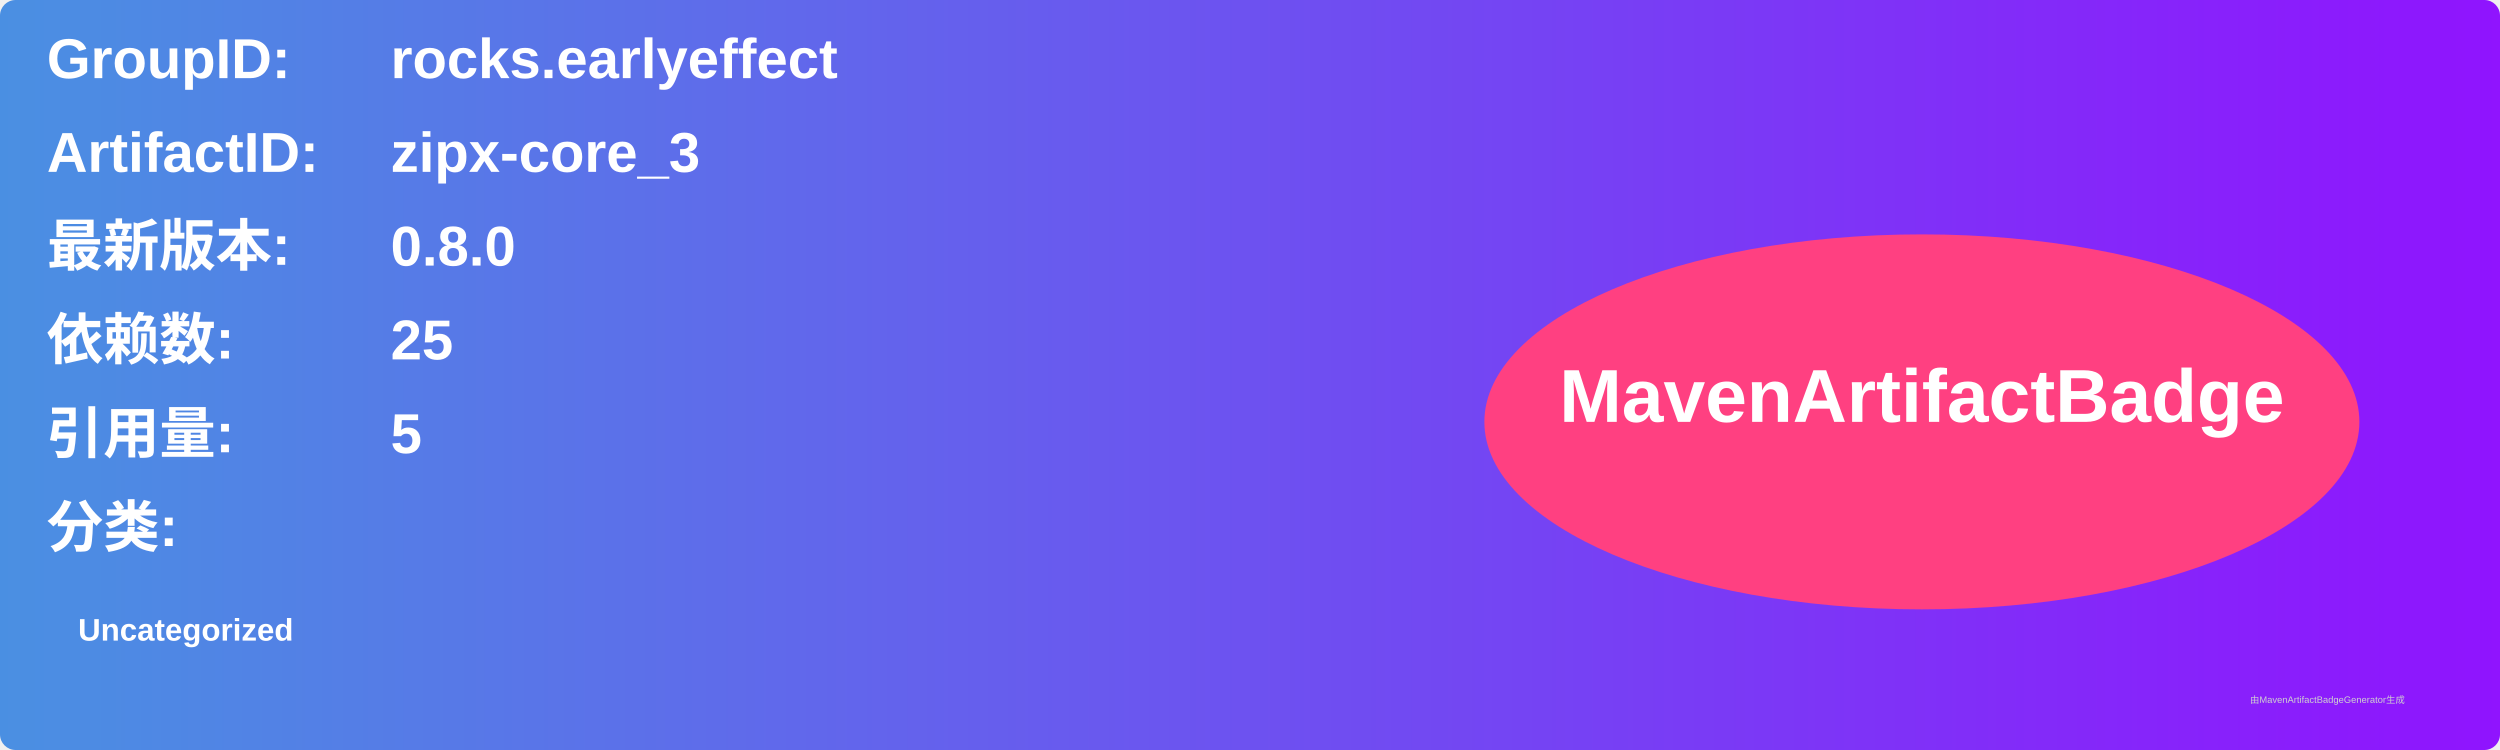
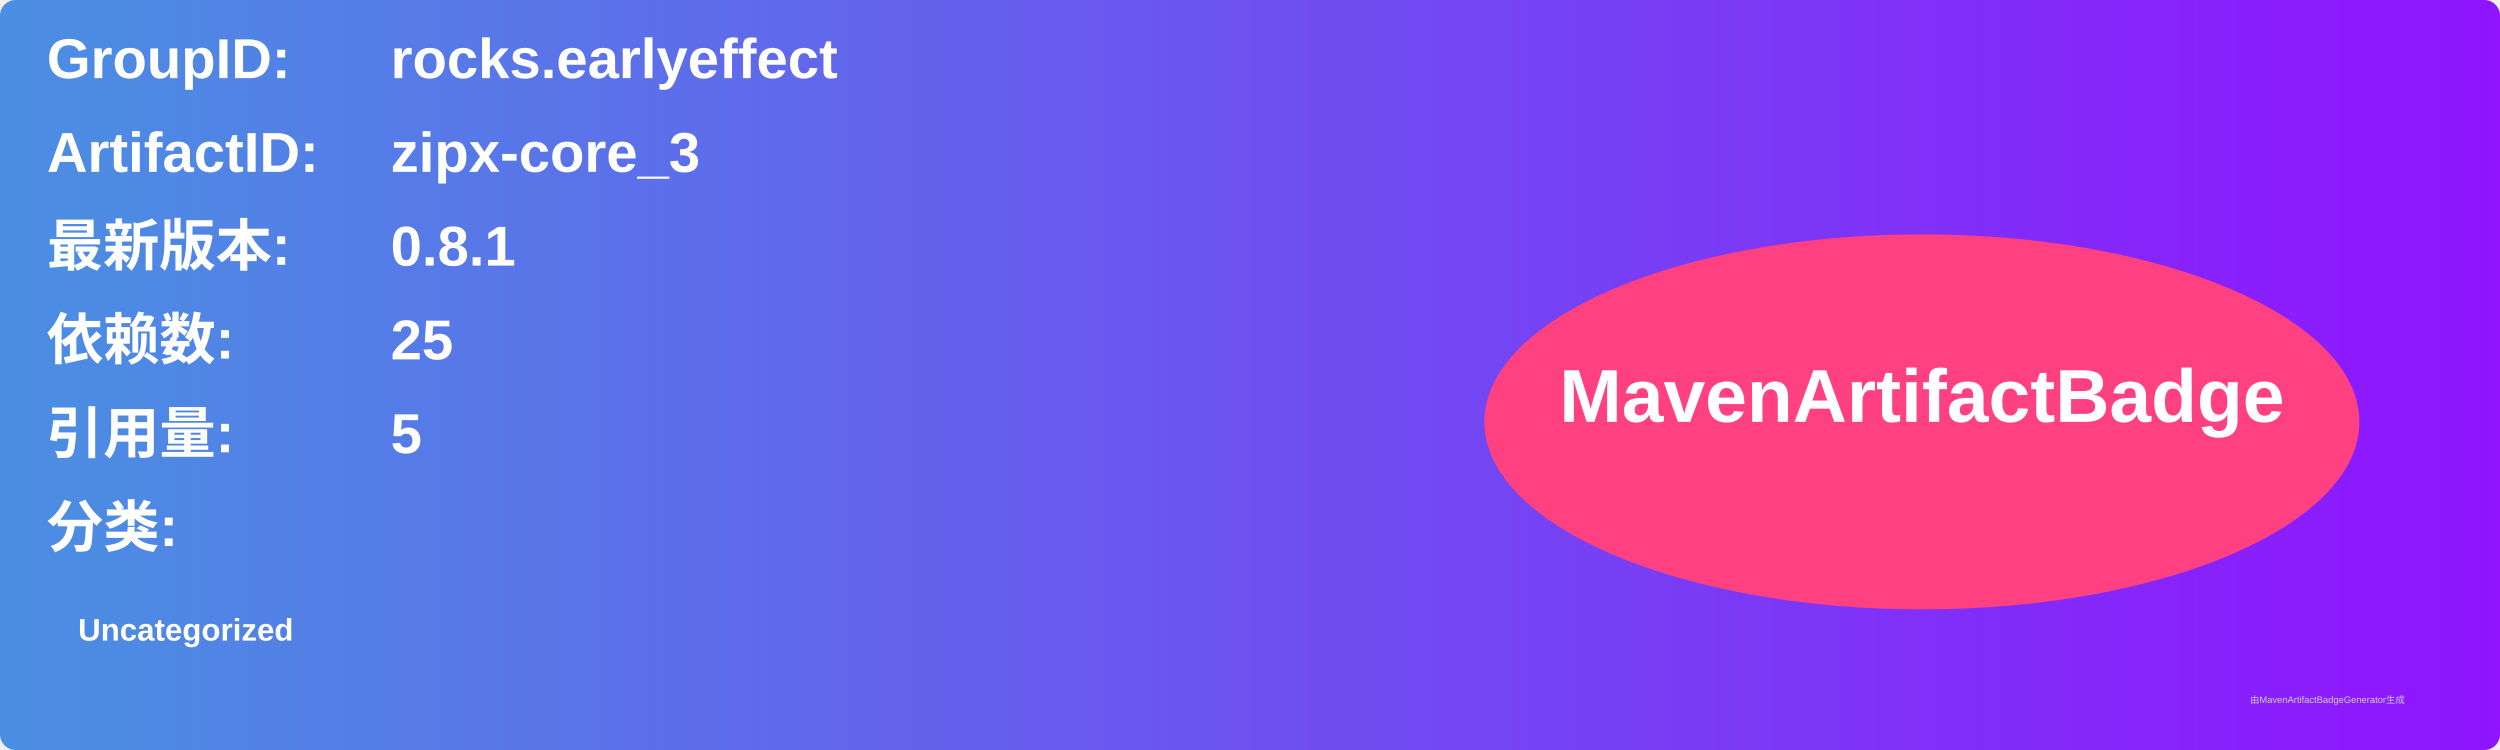
<svg xmlns="http://www.w3.org/2000/svg" width="800" height="240" viewBox="0 0 800 240">
  <linearGradient id="grad" x1="0%" y1="0%" x2="100%" y2="0%">
    <stop offset="0%" stop-color="#4a90e2" />
    <stop offset="100%" stop-color="#9013fe" />
  </linearGradient>
  <rect width="100%" height="100%" rx="5" ry="5" fill="url(#grad)" />
  <g transform="translate(15, 15)">
    <text x="0" y="10" font-family="Arial" font-size="18" fill="white" font-weight="bold" width="260">GroupID:</text>
    <text x="110" y="10" font-family="Arial" font-size="18" fill="white" font-weight="bold" width="460">rocks.earlyeffect</text>
    <text x="0" y="40" font-family="Arial" font-size="18" fill="white" font-weight="bold" width="260">ArtifactID:</text>
    <text x="110" y="40" font-family="Arial" font-size="18" fill="white" font-weight="bold" width="460">zipx-core_3</text>
    <text x="0" y="70" font-family="Arial" font-size="18" fill="white" font-weight="bold">最新版本:</text>
    <text x="110" y="70" font-family="Arial" font-size="18" fill="white" font-weight="bold">
-       <tspan font-weight="bold">0.8.0</tspan>
+       <tspan font-weight="bold">0.8.1</tspan>
    </text>
    <text x="0" y="100" font-family="Arial" font-size="18" fill="white" font-weight="bold">依赖数: </text>
    <text x="110" y="100" font-family="Arial" font-size="18" fill="white">
      <tspan font-weight="bold">25</tspan>
    </text>
    <text x="0" y="130" font-family="Arial" font-size="18" fill="white" font-weight="bold">引用量: </text>
    <text x="110" y="130" font-family="Arial" font-size="18" fill="white">
      <tspan font-weight="bold">5</tspan>
    </text>
    <text x="0" y="160" font-family="Arial" font-size="18" fill="white" font-weight="bold">分类:</text>
    <text x="10" y="190" font-family="Arial" font-size="10" fill="white">
      <tspan font-weight="bold">Uncategorized</tspan>
    </text>
    <ellipse cx="600" cy="120" rx="140" ry="60" fill="#ff4081" />
    <text x="600" y="120" text-anchor="middle" font-family="Arial" font-size="24" fill="white" font-weight="bold">MavenArtifactBadge</text>
  </g>
  <text x="720" y="225" font-family="Arial" font-size="3" fill="#d0d0d0">由MavenArtifactBadgeGenerator生成</text>
</svg>
